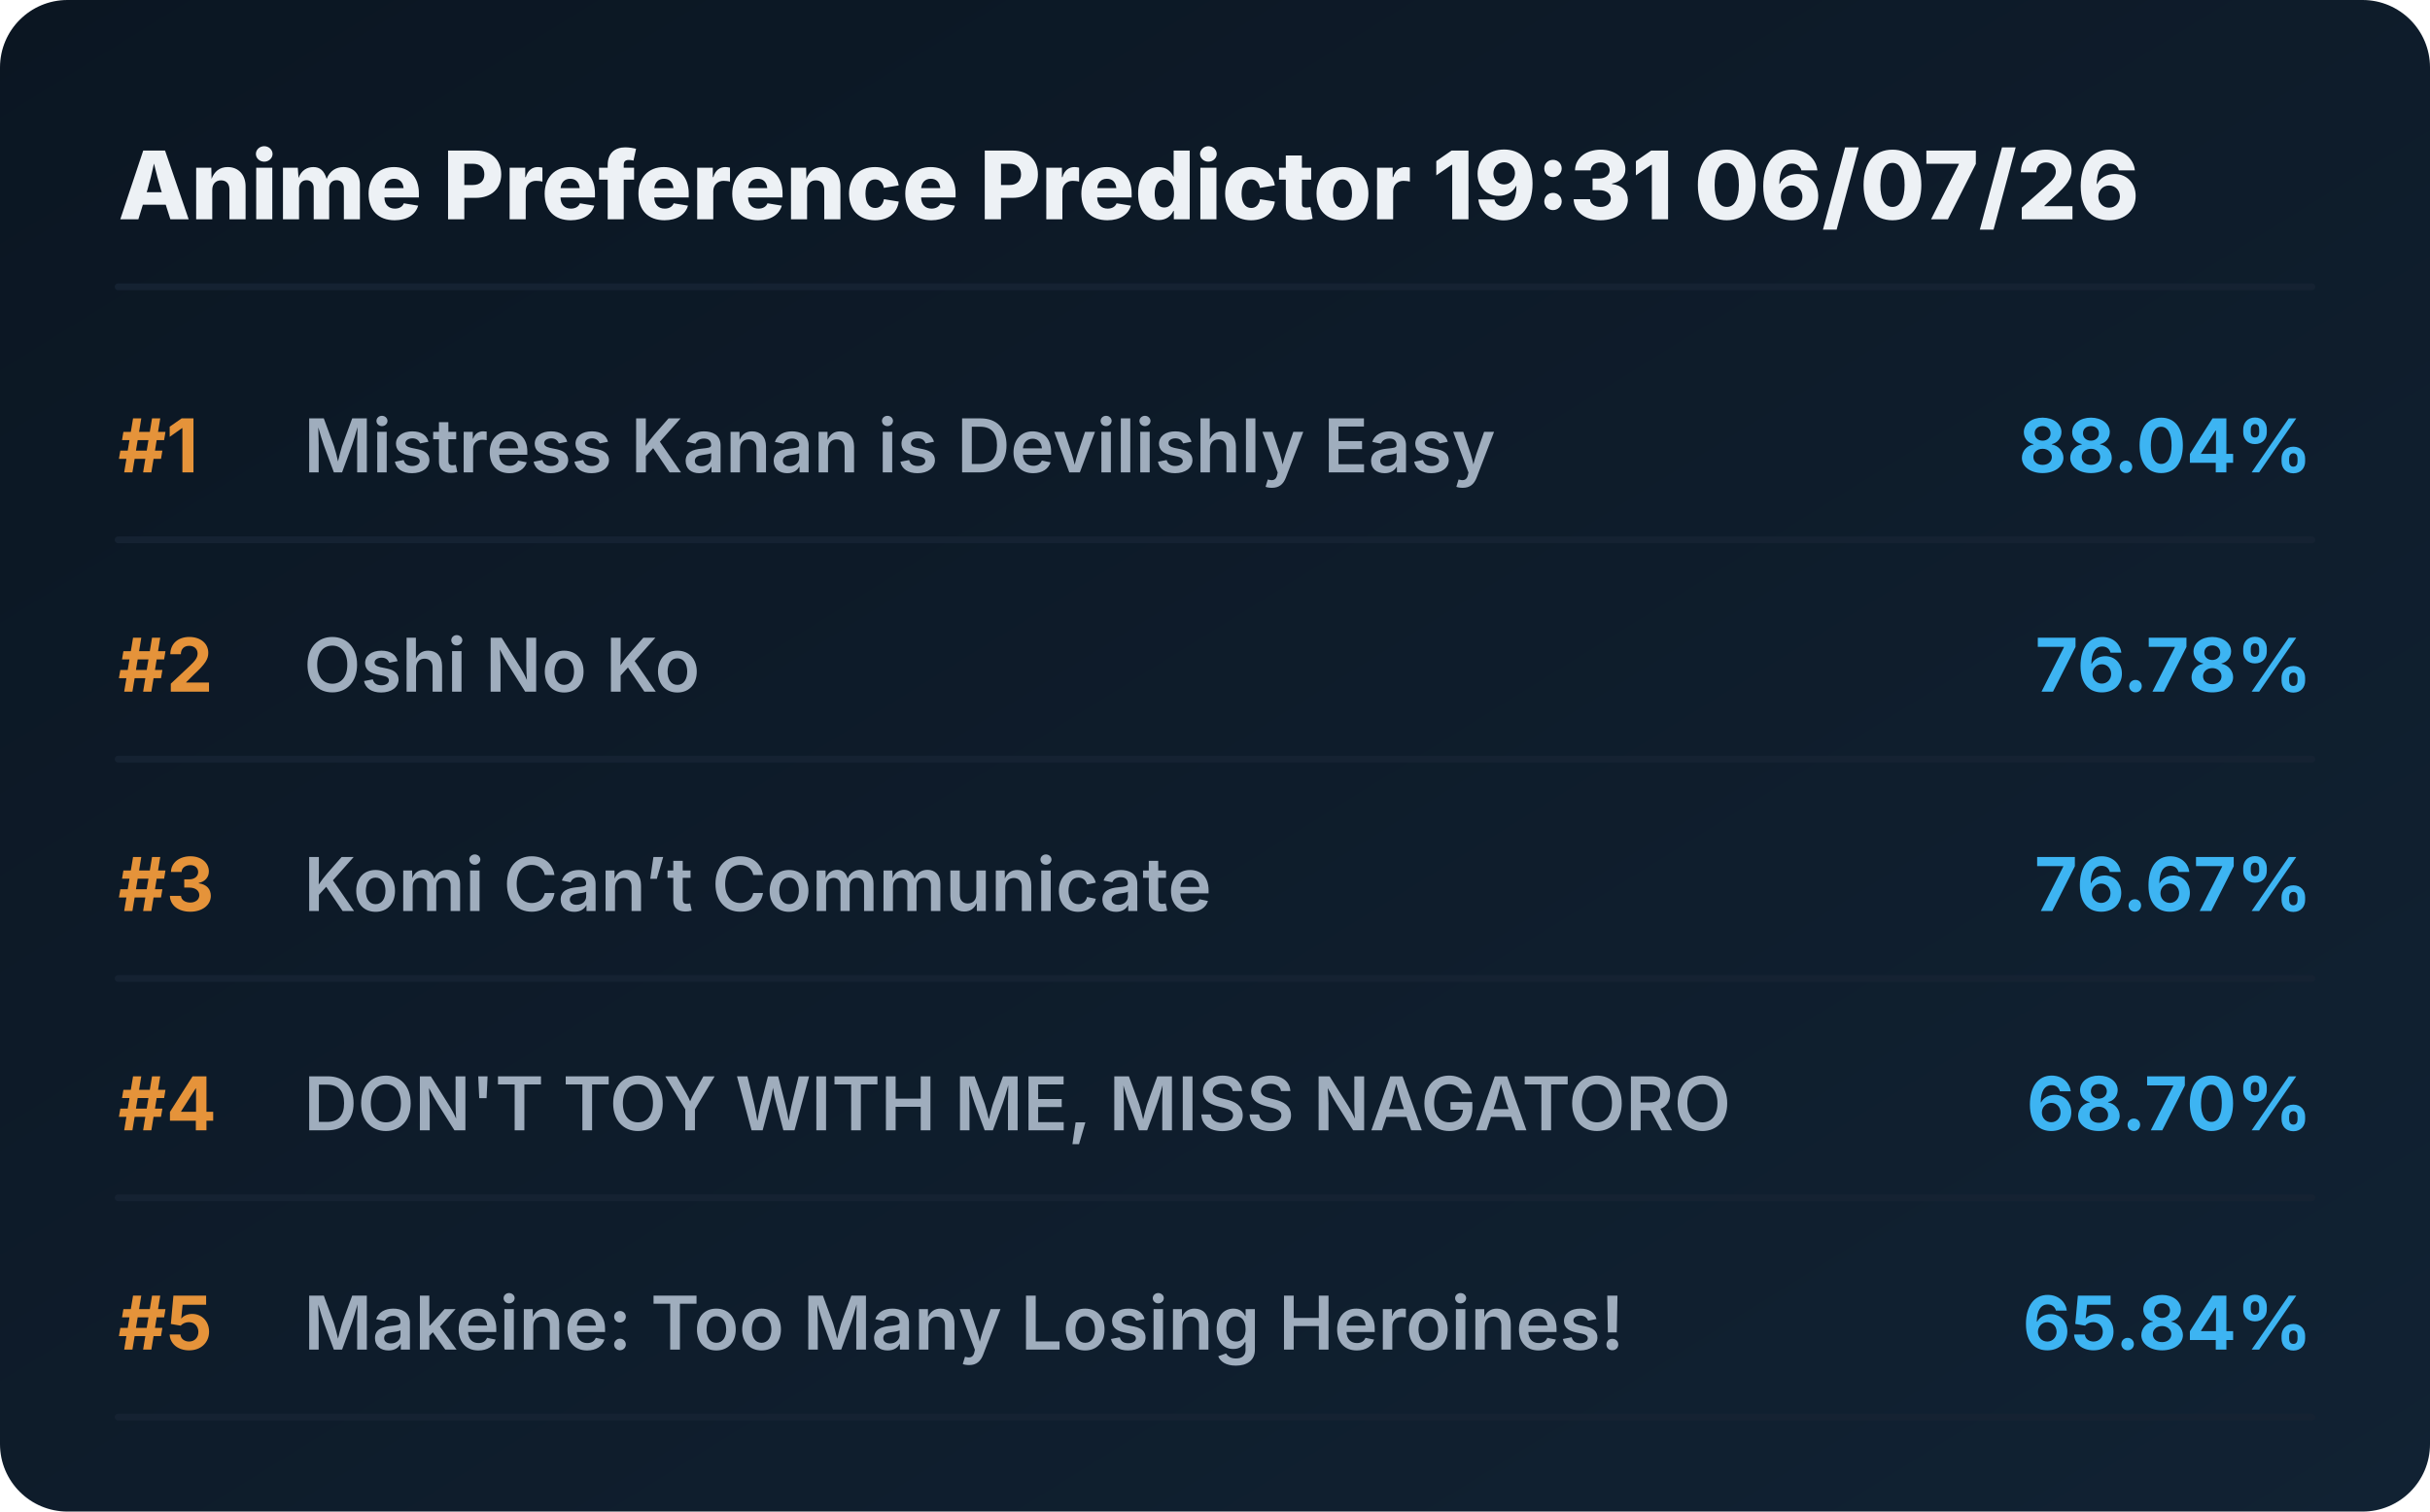
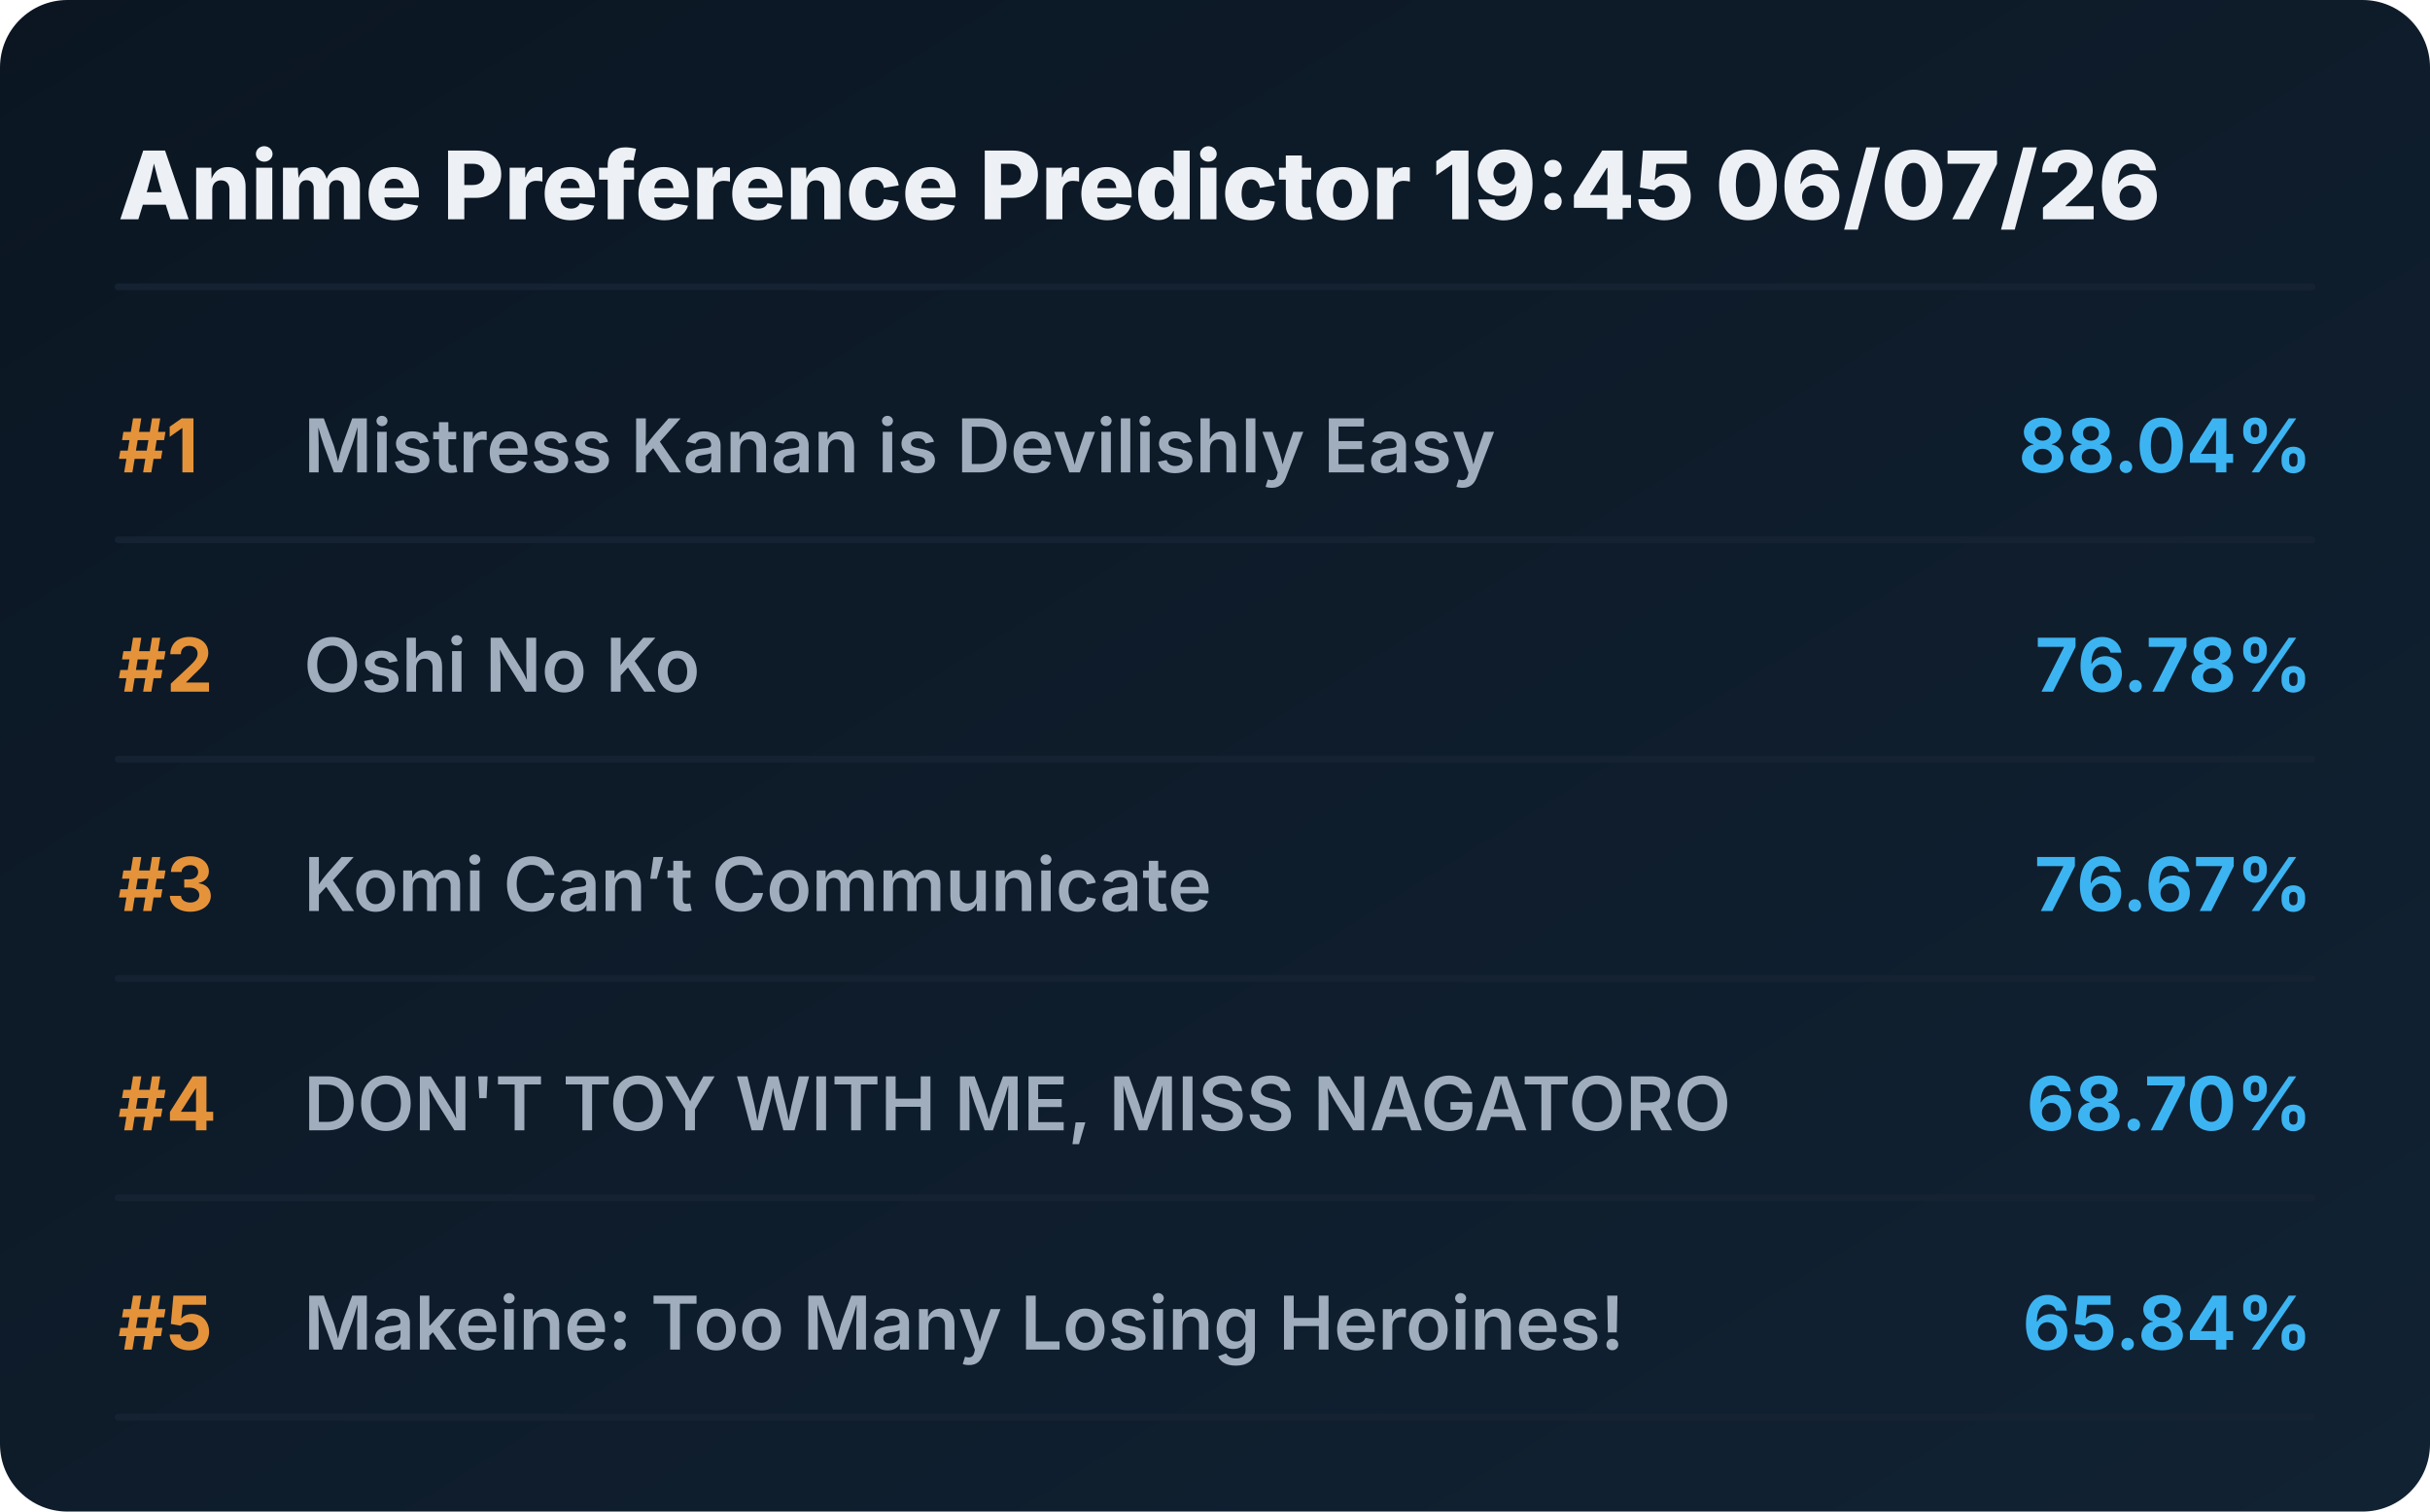
<svg xmlns="http://www.w3.org/2000/svg" viewBox="0 0 720 448" preserveAspectRatio="xMidYMid meet" style="width: 100%; height: auto; max-width: 720px;">
  <defs>
    <linearGradient id="boxGrad" x1="0%" y1="0%" x2="100%" y2="100%">
      <stop offset="0%" stop-color="#0b1622" />
      <stop offset="100%" stop-color="#112233" />
    </linearGradient>
    <clipPath id="titleClip">
      <rect x="90" y="0" width="510" height="100%" />
    </clipPath>
  </defs>
  <style>
    .bg { fill: url(#boxGrad); rx: 20px; }
    .header { font-family: 'Overpass', 'Inter', system-ui, sans-serif; font-weight: 800; font-size: 28px; fill: #edf1f5; }
    .rank { font-family: 'Overpass', 'Inter', system-ui, sans-serif; font-weight: 700; font-size: 22px; fill: #e5933a; }
    .title { font-family: 'Overpass', 'Inter', system-ui, sans-serif; font-weight: 600; font-size: 22px; fill: #9fadbd; }
    .score { font-family: 'Overpass', 'Inter', system-ui, sans-serif; font-weight: 700; font-size: 22px; fill: #3db4f2; }
    .line { stroke: #152232; stroke-width: 2; stroke-linecap: round; }
  </style>
  <rect class="bg" width="720" height="448" />
-   <text x="35" y="65" class="header">Anime Preference Predictor 19:31 06/07/26</text>
+   <text x="35" y="65" class="header">Anime Preference Predictor 19:45 06/07/26</text>
  <line x1="35" y1="85" x2="685" y2="85" class="line" />
  <g transform="translate(0, 0)">
    <text x="35" y="140" class="rank">#1</text>
    <text x="90" y="140" class="title">Mistress Kanan is Devilishly Easy</text>
    <text x="685" y="140" class="score" text-anchor="end">88.04%</text>
    <line x1="35" y1="160" x2="685" y2="160" class="line" />
  </g>
  <g transform="translate(0, 65)">
    <text x="35" y="140" class="rank">#2</text>
    <text x="90" y="140" class="title">Oshi No Ko</text>
    <text x="685" y="140" class="score" text-anchor="end">76.78%</text>
    <line x1="35" y1="160" x2="685" y2="160" class="line" />
  </g>
  <g transform="translate(0, 130)">
    <text x="35" y="140" class="rank">#3</text>
    <text x="90" y="140" class="title">Komi Can’t Communicate</text>
    <text x="685" y="140" class="score" text-anchor="end">76.67%</text>
    <line x1="35" y1="160" x2="685" y2="160" class="line" />
  </g>
  <g transform="translate(0, 195)">
    <text x="35" y="140" class="rank">#4</text>
    <text x="90" y="140" class="title">DON'T TOY WITH ME, MISS NAGATORO</text>
    <text x="685" y="140" class="score" text-anchor="end">68.70%</text>
    <line x1="35" y1="160" x2="685" y2="160" class="line" />
  </g>
  <g transform="translate(0, 260)">
    <text x="35" y="140" class="rank">#5</text>
    <text x="90" y="140" class="title">Makeine: Too Many Losing Heroines!</text>
    <text x="685" y="140" class="score" text-anchor="end">65.84%</text>
    <line x1="35" y1="160" x2="685" y2="160" class="line" />
  </g>
</svg>
